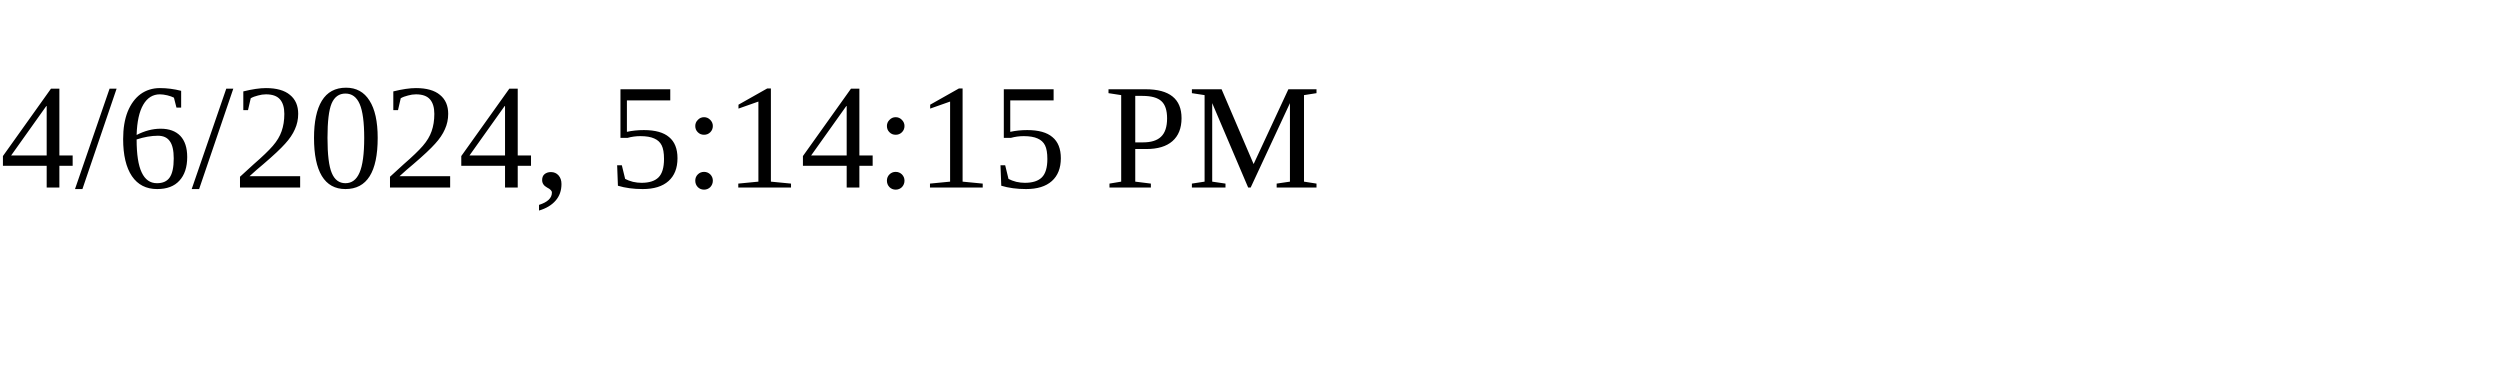
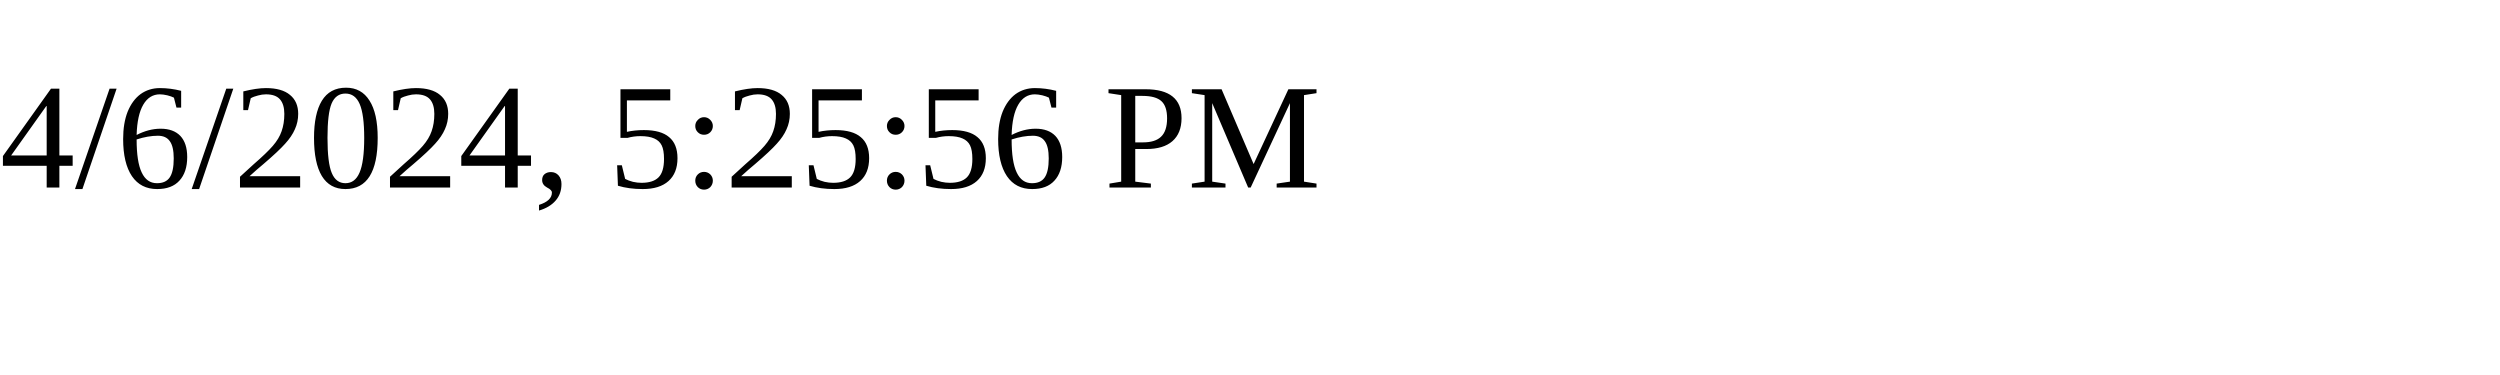
<svg xmlns="http://www.w3.org/2000/svg" height="30" width="200">
-   <text x="0" y="15">4/6/2024, 5:14:15 PM</text>
+   <text x="0" y="15">4/6/2024, 5:25:56 PM</text>
</svg>
